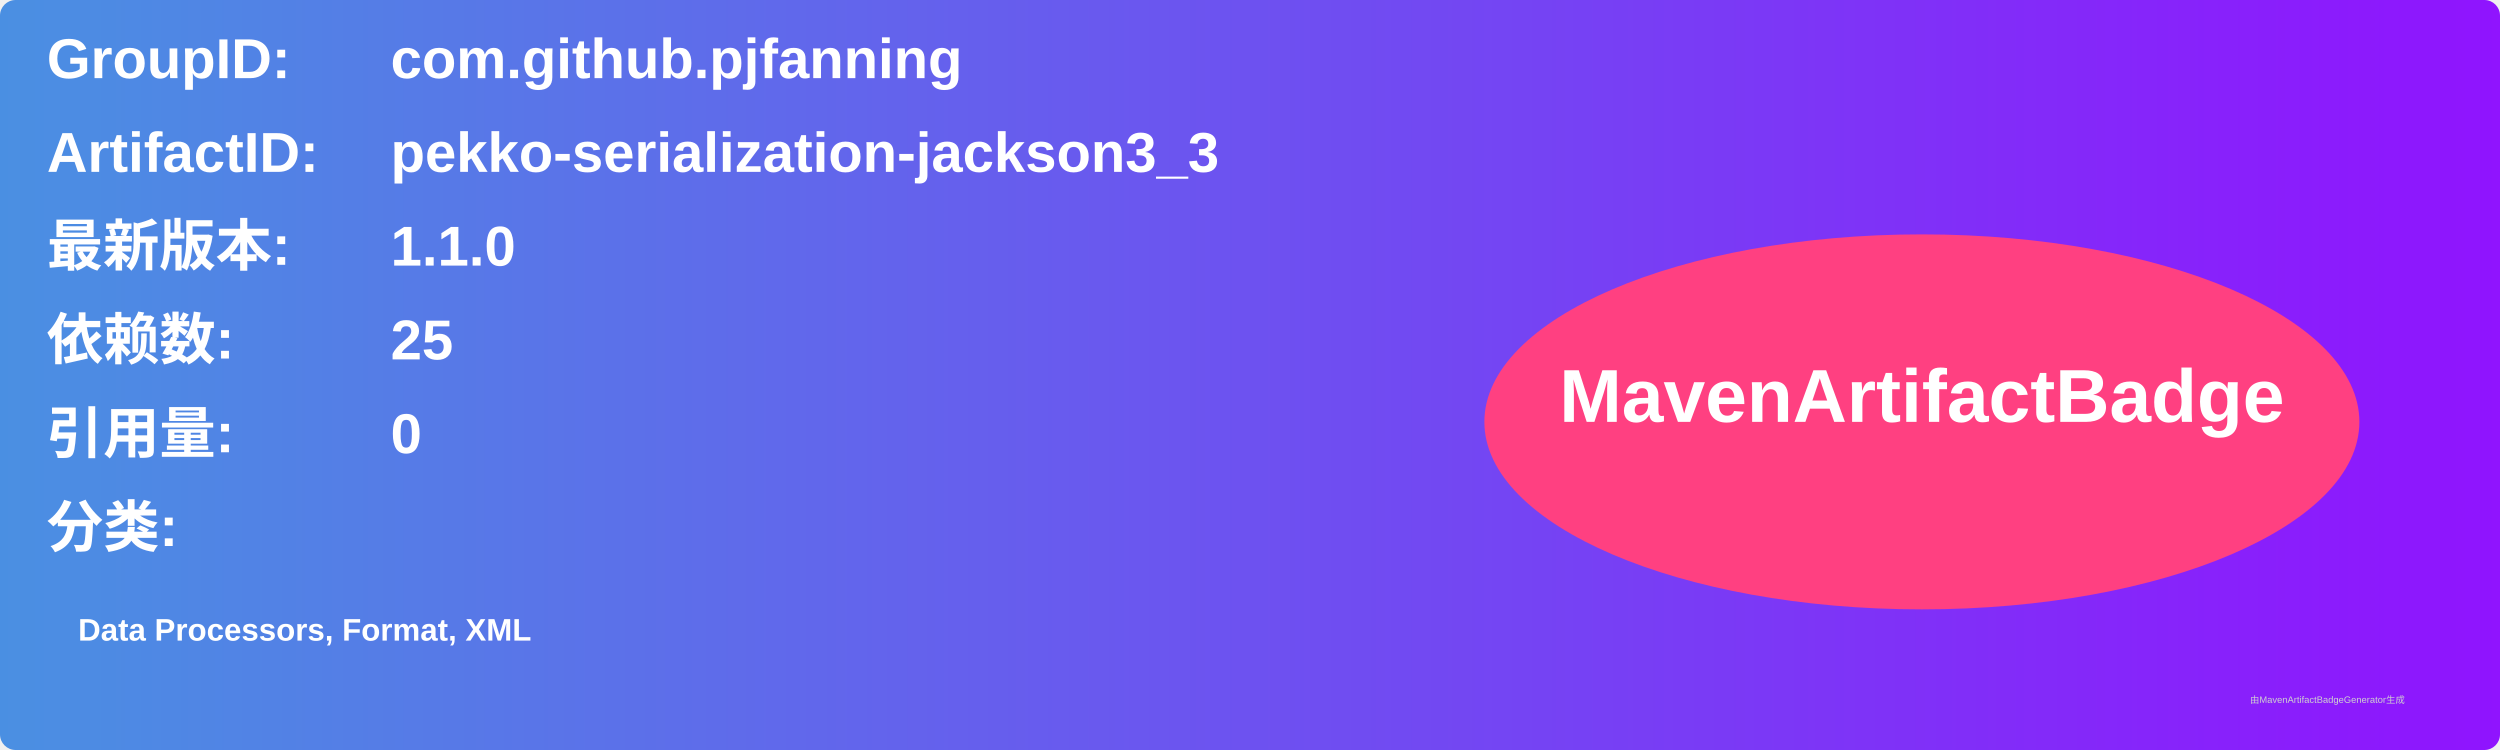
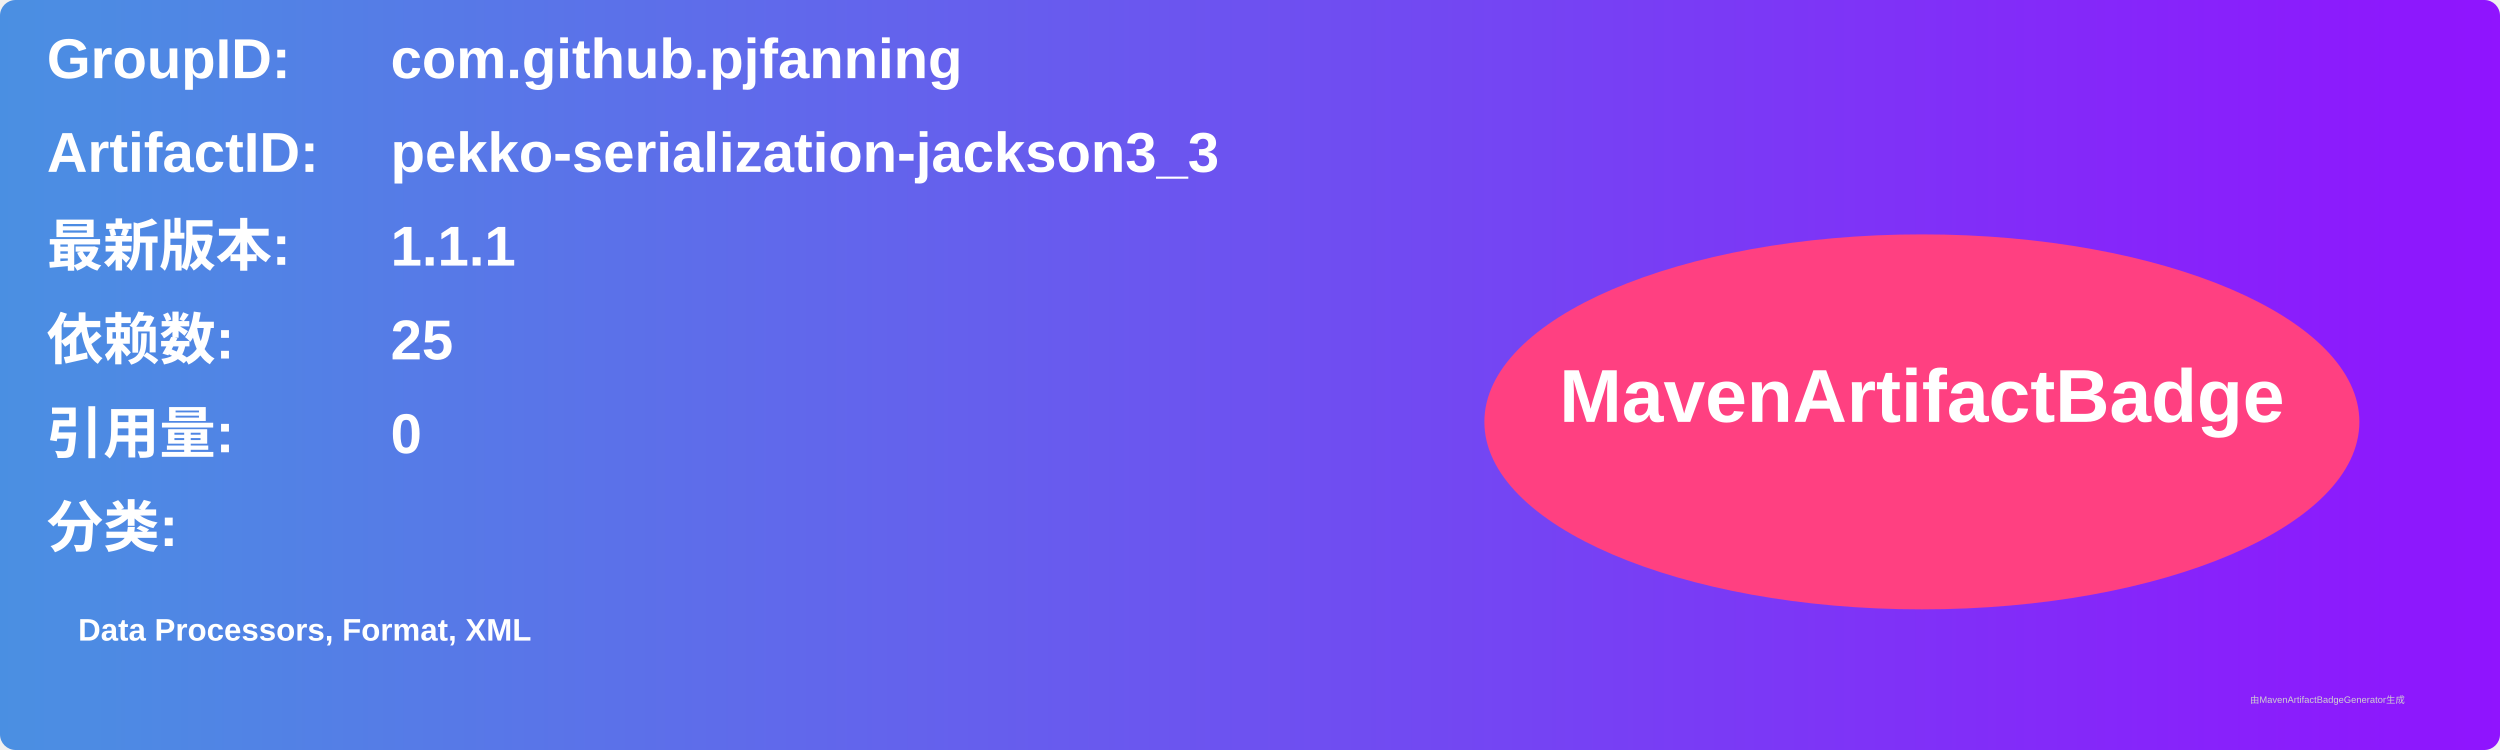
<svg xmlns="http://www.w3.org/2000/svg" width="800" height="240" viewBox="0 0 800 240">
  <linearGradient id="grad" x1="0%" y1="0%" x2="100%" y2="0%">
    <stop offset="0%" stop-color="#4a90e2" />
    <stop offset="100%" stop-color="#9013fe" />
  </linearGradient>
  <rect width="100%" height="100%" rx="5" ry="5" fill="url(#grad)" />
  <g transform="translate(15, 15)">
    <text x="0" y="10" font-family="Arial" font-size="18" fill="white" font-weight="bold" width="260">GroupID:</text>
    <text x="110" y="10" font-family="Arial" font-size="18" fill="white" font-weight="bold" width="460">com.github.pjfanning</text>
    <text x="0" y="40" font-family="Arial" font-size="18" fill="white" font-weight="bold" width="260">ArtifactID:</text>
    <text x="110" y="40" font-family="Arial" font-size="18" fill="white" font-weight="bold" width="460">pekko-serialization-jackson3_3</text>
    <text x="0" y="70" font-family="Arial" font-size="18" fill="white" font-weight="bold">最新版本:</text>
    <text x="110" y="70" font-family="Arial" font-size="18" fill="white" font-weight="bold">
-       <tspan font-weight="bold">1.1.0</tspan>
+       <tspan font-weight="bold">1.1.1</tspan>
    </text>
    <text x="0" y="100" font-family="Arial" font-size="18" fill="white" font-weight="bold">依赖数: </text>
    <text x="110" y="100" font-family="Arial" font-size="18" fill="white">
      <tspan font-weight="bold">25</tspan>
    </text>
    <text x="0" y="130" font-family="Arial" font-size="18" fill="white" font-weight="bold">引用量: </text>
    <text x="110" y="130" font-family="Arial" font-size="18" fill="white">
      <tspan font-weight="bold">0</tspan>
    </text>
    <text x="0" y="160" font-family="Arial" font-size="18" fill="white" font-weight="bold">分类:</text>
    <text x="10" y="190" font-family="Arial" font-size="10" fill="white">
      <tspan font-weight="bold">Data Processors, Format, XML</tspan>
    </text>
    <ellipse cx="600" cy="120" rx="140" ry="60" fill="#ff4081" />
    <text x="600" y="120" text-anchor="middle" font-family="Arial" font-size="24" fill="white" font-weight="bold">MavenArtifactBadge</text>
  </g>
  <text x="720" y="225" font-family="Arial" font-size="3" fill="#d0d0d0">由MavenArtifactBadgeGenerator生成</text>
</svg>
